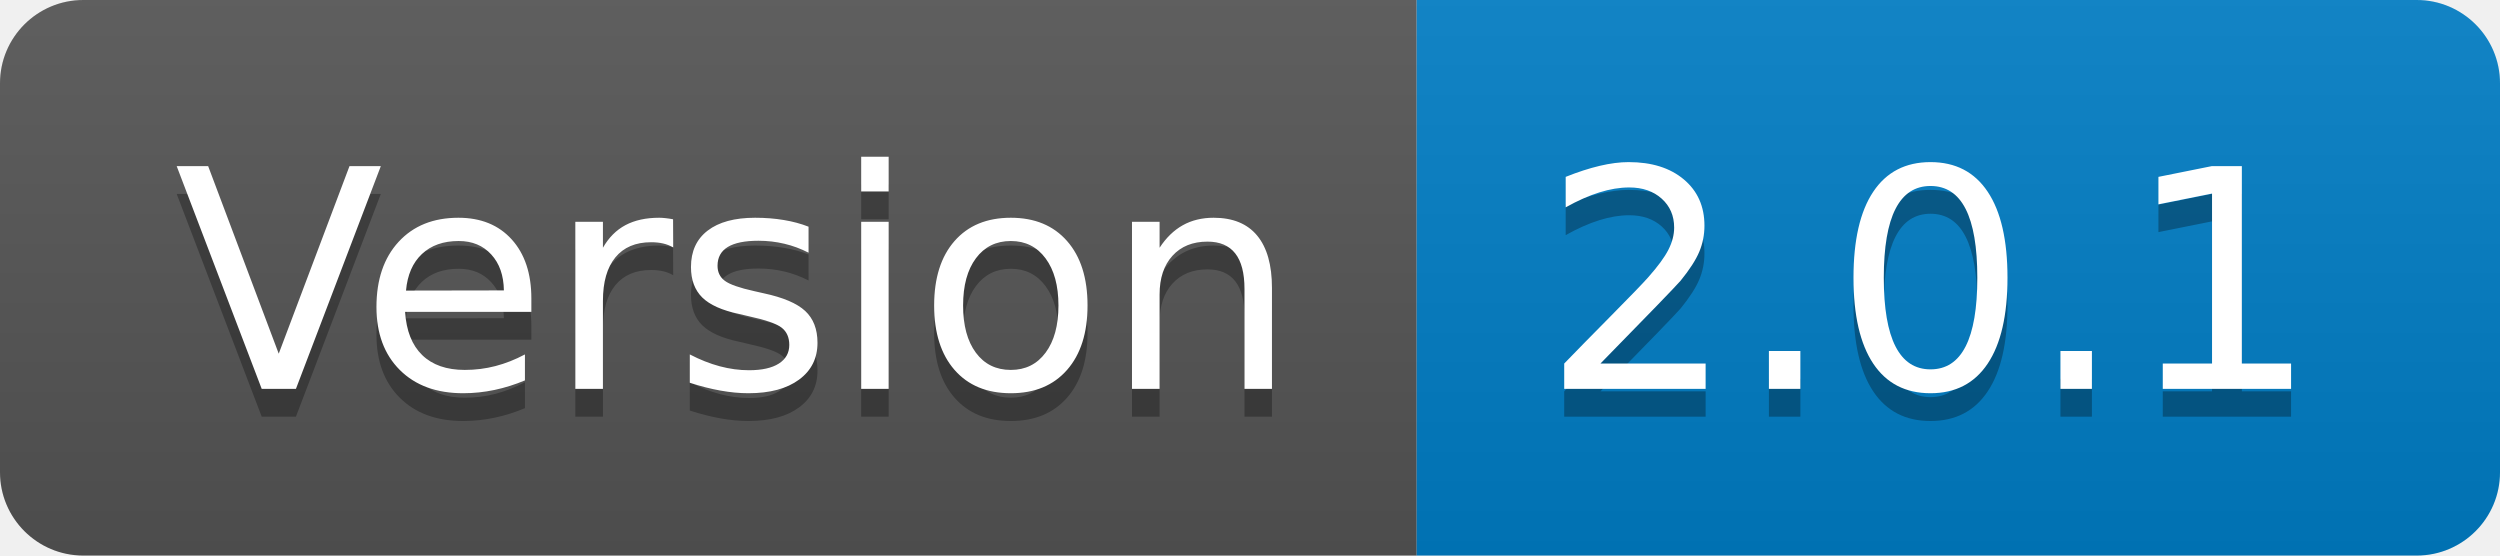
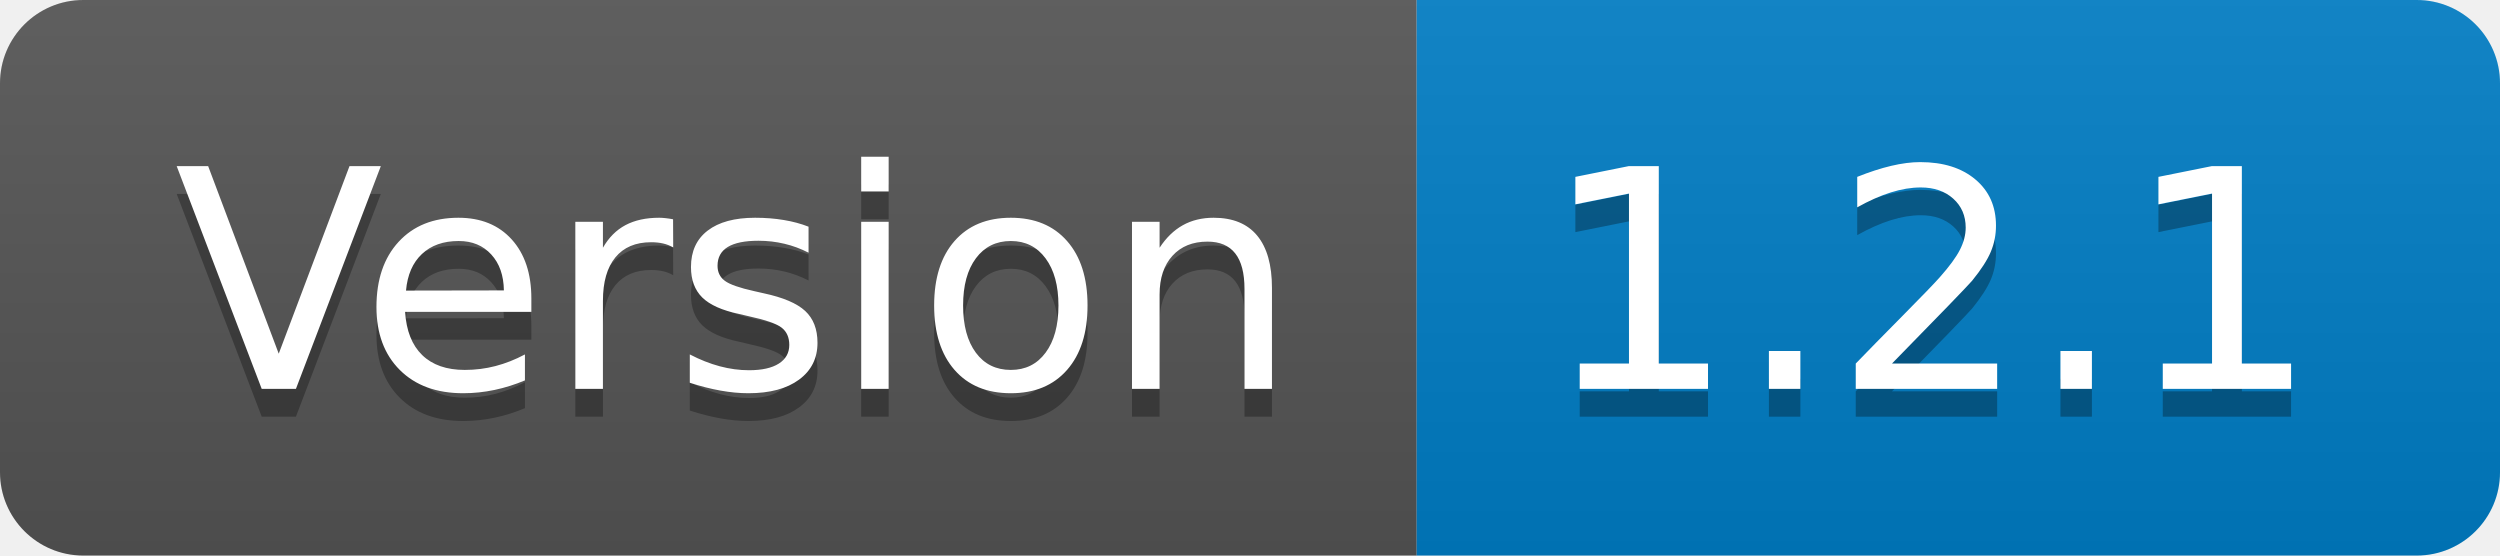
- <svg xmlns="http://www.w3.org/2000/svg" width="90" height="20" role="img" aria-label="Version: 2.0.1">
+ <svg xmlns="http://www.w3.org/2000/svg" width="90" height="20" role="img" aria-label="Version: 1.2.1">
  <linearGradient id="s" x2="0" y2="100%">
    <stop offset="0" stop-color="#bbb" stop-opacity=".1" />
    <stop offset="1" stop-opacity=".1" />
  </linearGradient>
  <clipPath id="r">
    <rect width="90" height="20" rx="3" fill="#fff" />
  </clipPath>
  <g clip-path="url(#r)">
    <rect width="51" height="20" fill="#555" />
    <rect x="51" width="39" height="20" fill="#007ec6" />
    <rect width="90" height="20" fill="url(#s)" />
  </g>
  <g fill="#fff" text-anchor="middle" font-family="Verdana,Geneva,DejaVu Sans,sans-serif" text-rendering="geometricPrecision" font-size="110">
    <text aria-hidden="true" x="265" y="150" fill="#010101" fill-opacity=".3" transform="scale(.1)" textLength="410">Version</text>
    <text x="265" y="140" transform="scale(.1)" fill="#fff" textLength="410">Version</text>
-     <text aria-hidden="true" x="695" y="150" fill="#010101" fill-opacity=".3" transform="scale(.1)" textLength="290">2.0.1</text>
-     <text x="695" y="140" transform="scale(.1)" fill="#fff" textLength="290">2.0.1</text>
+     <text aria-hidden="true" x="695" y="150" fill="#010101" fill-opacity=".3" transform="scale(.1)" textLength="290">1.2.1</text>
+     <text x="695" y="140" transform="scale(.1)" fill="#fff" textLength="290">1.2.1</text>
  </g>
</svg>
